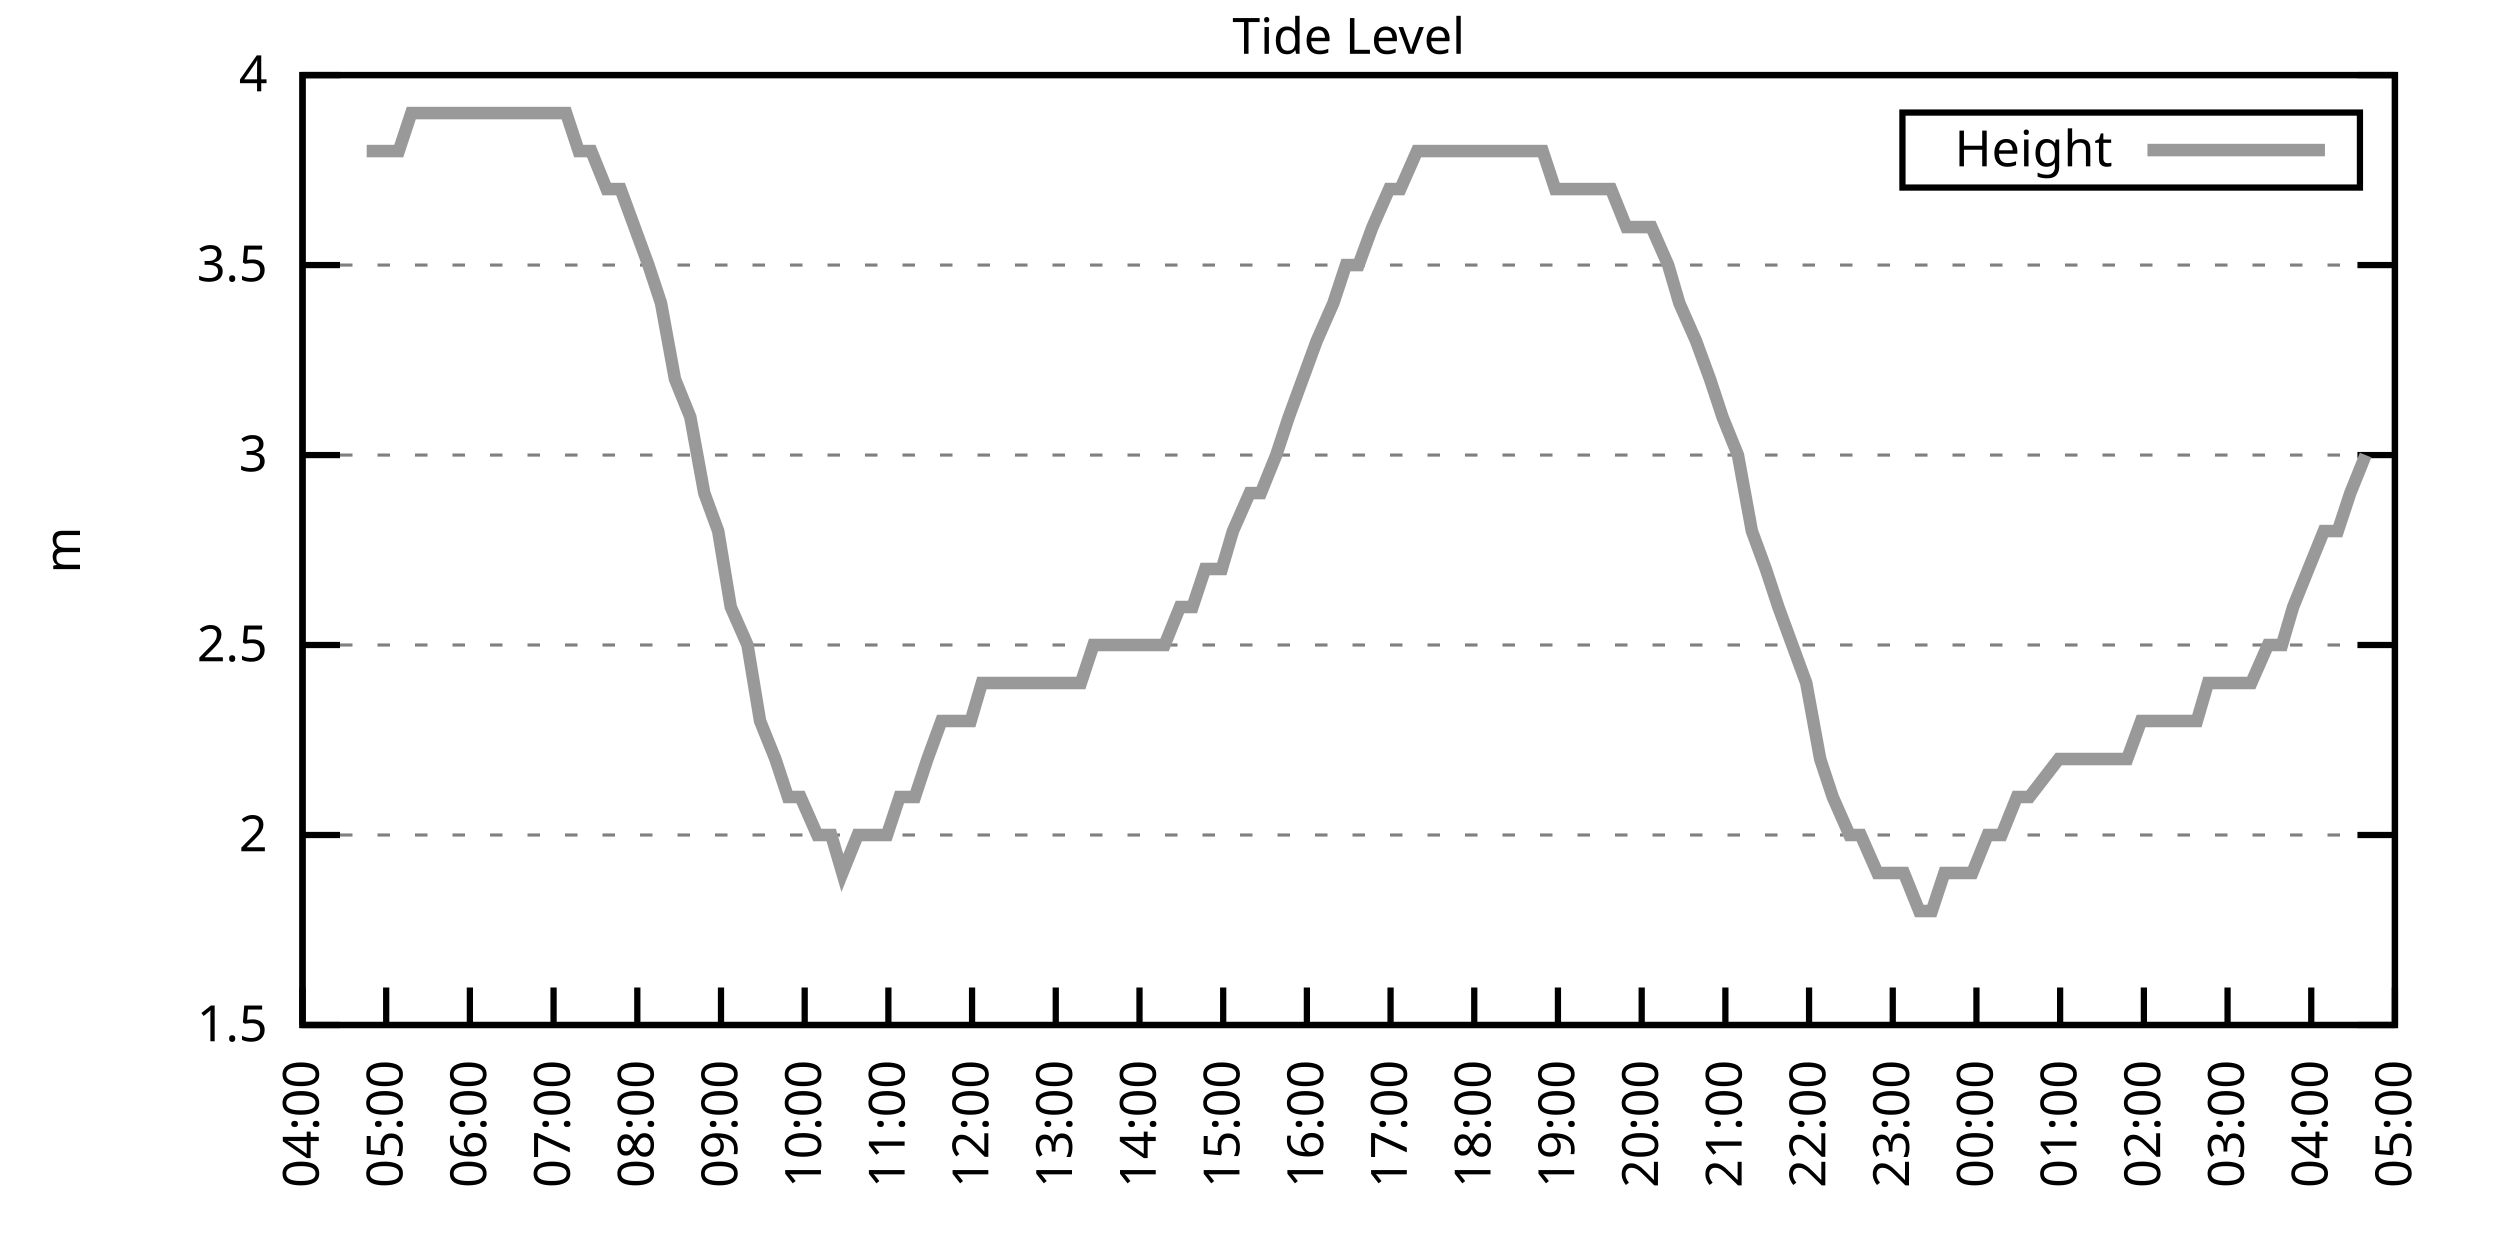
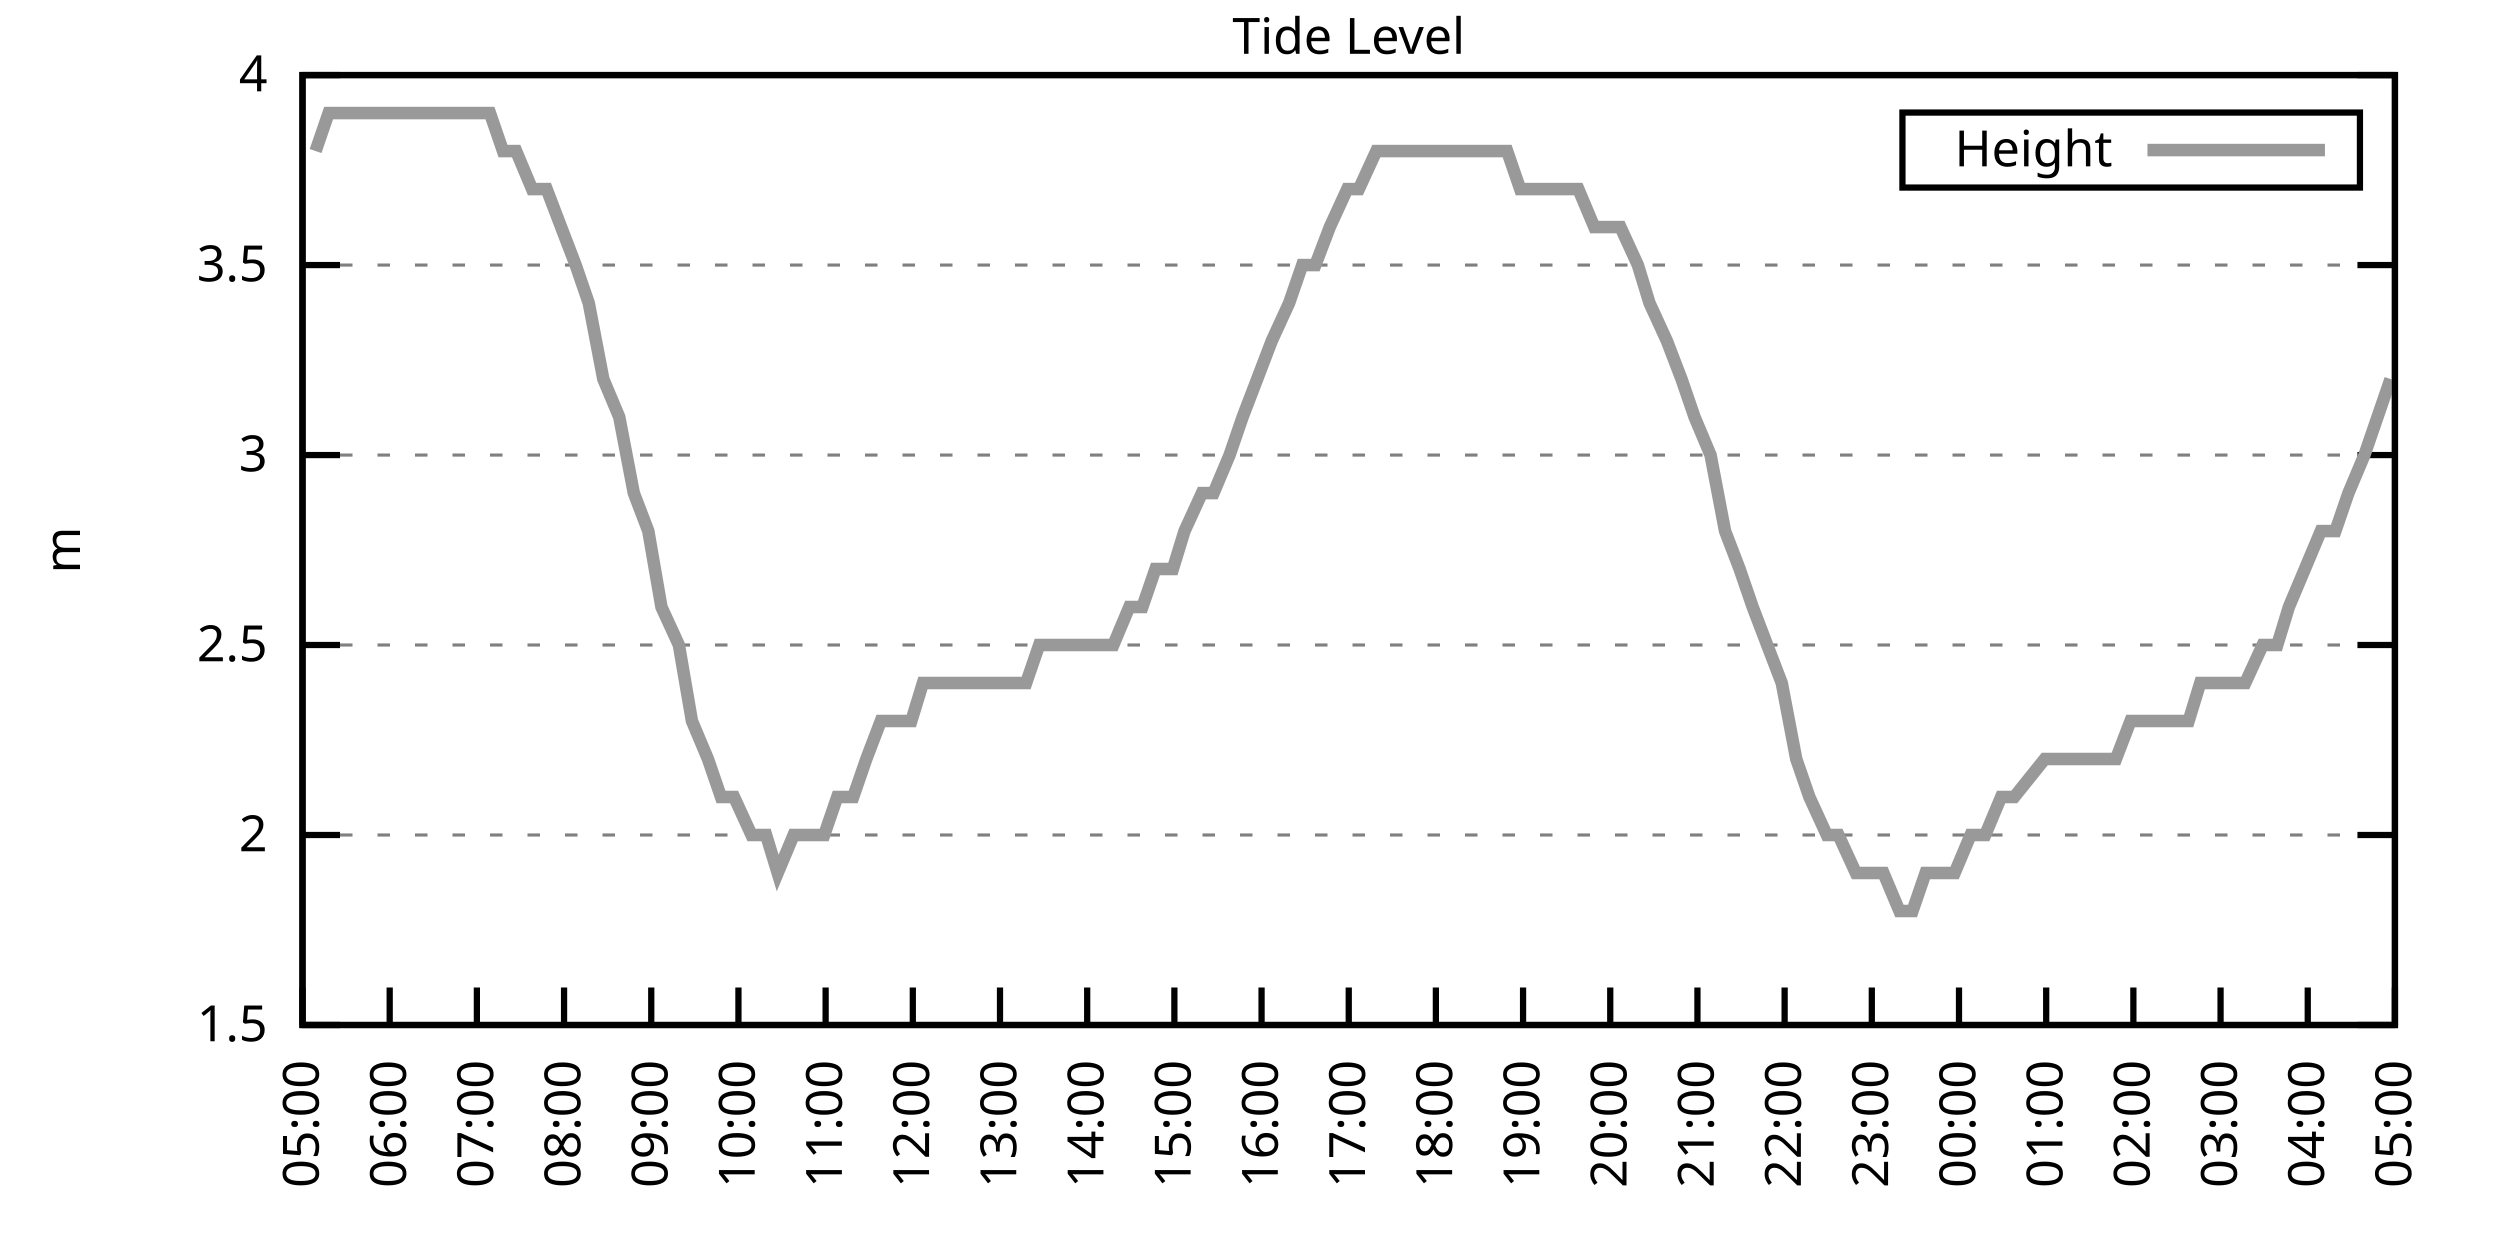
<svg xmlns="http://www.w3.org/2000/svg" xmlns:xlink="http://www.w3.org/1999/xlink" width="400" height="200" viewBox="0 0 400 200">
  <g id="gnuplot_canvas">
    <rect x="0" y="0" width="400" height="200" fill="none" />
    <defs>
      <circle id="gpDot" r="0.5" stroke-width="0.5" stroke="currentColor" />
      <path id="gpPt0" stroke-width="0.333" stroke="currentColor" d="M-1,0 h2 M0,-1 v2" />
      <path id="gpPt1" stroke-width="0.333" stroke="currentColor" d="M-1,-1 L1,1 M1,-1 L-1,1" />
      <path id="gpPt2" stroke-width="0.333" stroke="currentColor" d="M-1,0 L1,0 M0,-1 L0,1 M-1,-1 L1,1 M-1,1 L1,-1" />
      <rect id="gpPt3" stroke-width="0.333" stroke="currentColor" x="-1" y="-1" width="2" height="2" />
      <rect id="gpPt4" stroke-width="0.333" stroke="currentColor" fill="currentColor" x="-1" y="-1" width="2" height="2" />
      <circle id="gpPt5" stroke-width="0.333" stroke="currentColor" cx="0" cy="0" r="1" />
      <use xlink:href="#gpPt5" id="gpPt6" fill="currentColor" stroke="none" />
      <path id="gpPt7" stroke-width="0.333" stroke="currentColor" d="M0,-1.33 L-1.33,0.67 L1.33,0.67 z" />
      <use xlink:href="#gpPt7" id="gpPt8" fill="currentColor" stroke="none" />
      <use xlink:href="#gpPt7" id="gpPt9" stroke="currentColor" transform="rotate(180)" />
      <use xlink:href="#gpPt9" id="gpPt10" fill="currentColor" stroke="none" />
      <use xlink:href="#gpPt3" id="gpPt11" stroke="currentColor" transform="rotate(45)" />
      <use xlink:href="#gpPt11" id="gpPt12" fill="currentColor" stroke="none" />
      <path id="gpPt13" stroke-width="0.333" stroke="currentColor" d="M0,1.330 L1.265,0.411 L0.782,-1.067 L-0.782,-1.076 L-1.265,0.411 z" />
      <use xlink:href="#gpPt13" id="gpPt14" fill="currentColor" stroke="none" />
      <filter id="textbox" filterUnits="objectBoundingBox" x="0" y="0" height="1" width="1">
        <feFlood flood-color="white" flood-opacity="1" result="bgnd" />
        <feComposite in="SourceGraphic" in2="bgnd" operator="atop" />
      </filter>
      <filter id="greybox" filterUnits="objectBoundingBox" x="0" y="0" height="1" width="1">
        <feFlood flood-color="lightgrey" flood-opacity="1" result="grey" />
        <feComposite in="SourceGraphic" in2="grey" operator="atop" />
      </filter>
    </defs>
    <g fill="none" color="white" stroke="currentColor" stroke-width="1.00" stroke-linecap="butt" stroke-linejoin="miter">
</g>
    <g fill="none" color="black" stroke="currentColor" stroke-width="1.00" stroke-linecap="butt" stroke-linejoin="miter">
      <g stroke="none" shape-rendering="crispEdges">
        <polygon fill="rgb(255, 255, 255)" points="48.40,164.00 383.18,164.00 383.18,12.02 48.40,12.02 " />
      </g>
    </g>
    <g fill="none" color="black" stroke="currentColor" stroke-width="1.00" stroke-linecap="butt" stroke-linejoin="miter">
</g>
    <g fill="none" color="black" stroke="black" stroke-width="0.50" stroke-linecap="butt" stroke-linejoin="miter">
</g>
    <g fill="none" color="gray" stroke="currentColor" stroke-width="0.50" stroke-linecap="butt" stroke-linejoin="miter">
      <path stroke="gray" stroke-dasharray="2,4" class="gridline" d="M48.40,164.00 L383.19,164.00  " />
    </g>
    <g fill="none" color="gray" stroke="gray" stroke-width="1.00" stroke-linecap="butt" stroke-linejoin="miter">
</g>
    <g fill="none" color="black" stroke="currentColor" stroke-width="1.00" stroke-linecap="butt" stroke-linejoin="miter">
      <path stroke="black" d="M48.40,164.00 L54.40,164.00 M383.19,164.00 L377.19,164.00  " />
      <g transform="translate(42.80,166.60)" stroke="none" fill="black" font-family="Sans" font-size="8.00" text-anchor="end">
        <text>
          <tspan font-family="Sans"> 1.5</tspan>
        </text>
      </g>
    </g>
    <g fill="none" color="black" stroke="currentColor" stroke-width="1.00" stroke-linecap="butt" stroke-linejoin="miter">
</g>
    <g fill="none" color="black" stroke="black" stroke-width="0.50" stroke-linecap="butt" stroke-linejoin="miter">
</g>
    <g fill="none" color="gray" stroke="currentColor" stroke-width="0.50" stroke-linecap="butt" stroke-linejoin="miter">
      <path stroke="gray" stroke-dasharray="2,4" class="gridline" d="M48.40,133.60 L383.19,133.60  " />
    </g>
    <g fill="none" color="gray" stroke="gray" stroke-width="1.00" stroke-linecap="butt" stroke-linejoin="miter">
</g>
    <g fill="none" color="black" stroke="currentColor" stroke-width="1.00" stroke-linecap="butt" stroke-linejoin="miter">
      <path stroke="black" d="M48.40,133.60 L54.40,133.60 M383.19,133.60 L377.19,133.60  " />
      <g transform="translate(42.80,136.20)" stroke="none" fill="black" font-family="Sans" font-size="8.00" text-anchor="end">
        <text>
          <tspan font-family="Sans"> 2</tspan>
        </text>
      </g>
    </g>
    <g fill="none" color="black" stroke="currentColor" stroke-width="1.00" stroke-linecap="butt" stroke-linejoin="miter">
</g>
    <g fill="none" color="black" stroke="black" stroke-width="0.50" stroke-linecap="butt" stroke-linejoin="miter">
</g>
    <g fill="none" color="gray" stroke="currentColor" stroke-width="0.50" stroke-linecap="butt" stroke-linejoin="miter">
      <path stroke="gray" stroke-dasharray="2,4" class="gridline" d="M48.40,103.20 L383.19,103.20  " />
    </g>
    <g fill="none" color="gray" stroke="gray" stroke-width="1.00" stroke-linecap="butt" stroke-linejoin="miter">
</g>
    <g fill="none" color="black" stroke="currentColor" stroke-width="1.00" stroke-linecap="butt" stroke-linejoin="miter">
      <path stroke="black" d="M48.40,103.20 L54.40,103.20 M383.19,103.20 L377.19,103.20  " />
      <g transform="translate(42.80,105.80)" stroke="none" fill="black" font-family="Sans" font-size="8.00" text-anchor="end">
        <text>
          <tspan font-family="Sans"> 2.5</tspan>
        </text>
      </g>
    </g>
    <g fill="none" color="black" stroke="currentColor" stroke-width="1.00" stroke-linecap="butt" stroke-linejoin="miter">
</g>
    <g fill="none" color="black" stroke="black" stroke-width="0.50" stroke-linecap="butt" stroke-linejoin="miter">
</g>
    <g fill="none" color="gray" stroke="currentColor" stroke-width="0.50" stroke-linecap="butt" stroke-linejoin="miter">
      <path stroke="gray" stroke-dasharray="2,4" class="gridline" d="M48.40,72.81 L383.19,72.81  " />
    </g>
    <g fill="none" color="gray" stroke="gray" stroke-width="1.00" stroke-linecap="butt" stroke-linejoin="miter">
</g>
    <g fill="none" color="black" stroke="currentColor" stroke-width="1.00" stroke-linecap="butt" stroke-linejoin="miter">
      <path stroke="black" d="M48.40,72.81 L54.40,72.81 M383.19,72.81 L377.19,72.81  " />
      <g transform="translate(42.80,75.41)" stroke="none" fill="black" font-family="Sans" font-size="8.00" text-anchor="end">
        <text>
          <tspan font-family="Sans"> 3</tspan>
        </text>
      </g>
    </g>
    <g fill="none" color="black" stroke="currentColor" stroke-width="1.00" stroke-linecap="butt" stroke-linejoin="miter">
</g>
    <g fill="none" color="black" stroke="black" stroke-width="0.50" stroke-linecap="butt" stroke-linejoin="miter">
</g>
    <g fill="none" color="gray" stroke="currentColor" stroke-width="0.50" stroke-linecap="butt" stroke-linejoin="miter">
      <path stroke="gray" stroke-dasharray="2,4" class="gridline" d="M48.40,42.41 L383.19,42.41  " />
    </g>
    <g fill="none" color="gray" stroke="gray" stroke-width="1.00" stroke-linecap="butt" stroke-linejoin="miter">
</g>
    <g fill="none" color="black" stroke="currentColor" stroke-width="1.00" stroke-linecap="butt" stroke-linejoin="miter">
      <path stroke="black" d="M48.40,42.41 L54.40,42.41 M383.19,42.41 L377.19,42.41  " />
      <g transform="translate(42.80,45.01)" stroke="none" fill="black" font-family="Sans" font-size="8.00" text-anchor="end">
        <text>
          <tspan font-family="Sans"> 3.5</tspan>
        </text>
      </g>
    </g>
    <g fill="none" color="black" stroke="currentColor" stroke-width="1.00" stroke-linecap="butt" stroke-linejoin="miter">
</g>
    <g fill="none" color="black" stroke="black" stroke-width="0.50" stroke-linecap="butt" stroke-linejoin="miter">
</g>
    <g fill="none" color="gray" stroke="currentColor" stroke-width="0.50" stroke-linecap="butt" stroke-linejoin="miter">
      <path stroke="gray" stroke-dasharray="2,4" class="gridline" d="M48.40,12.01 L383.19,12.01  " />
    </g>
    <g fill="none" color="gray" stroke="gray" stroke-width="1.00" stroke-linecap="butt" stroke-linejoin="miter">
</g>
    <g fill="none" color="black" stroke="currentColor" stroke-width="1.00" stroke-linecap="butt" stroke-linejoin="miter">
      <path stroke="black" d="M48.40,12.01 L54.40,12.01 M383.19,12.01 L377.19,12.01  " />
      <g transform="translate(42.80,14.61)" stroke="none" fill="black" font-family="Sans" font-size="8.00" text-anchor="end">
        <text>
          <tspan font-family="Sans"> 4</tspan>
        </text>
      </g>
    </g>
    <g fill="none" color="black" stroke="currentColor" stroke-width="1.00" stroke-linecap="butt" stroke-linejoin="miter">
      <path stroke="black" d="M48.40,164.00 L48.40,158.00  " />
      <g transform="translate(51.00,169.60) rotate(270.00)" stroke="none" fill="black" font-family="Sans" font-size="8.00" text-anchor="end">
        <text>
-           <tspan font-family="Sans">04:00</tspan>
-         </text>
-       </g>
-     </g>
-     <g fill="none" color="black" stroke="currentColor" stroke-width="1.00" stroke-linecap="butt" stroke-linejoin="miter">
-       <path stroke="black" d="M61.79,164.00 L61.79,158.00  " />
-       <g transform="translate(64.39,169.60) rotate(270.00)" stroke="none" fill="black" font-family="Sans" font-size="8.00" text-anchor="end">
-         <text>
          <tspan font-family="Sans">05:00</tspan>
        </text>
      </g>
    </g>
    <g fill="none" color="black" stroke="currentColor" stroke-width="1.00" stroke-linecap="butt" stroke-linejoin="miter">
-       <path stroke="black" d="M75.18,164.00 L75.18,158.00  " />
-       <g transform="translate(77.78,169.60) rotate(270.00)" stroke="none" fill="black" font-family="Sans" font-size="8.00" text-anchor="end">
+       <path stroke="black" d="M62.35,164.00 L62.35,158.00  " />
+       <g transform="translate(64.95,169.60) rotate(270.00)" stroke="none" fill="black" font-family="Sans" font-size="8.00" text-anchor="end">
        <text>
          <tspan font-family="Sans">06:00</tspan>
        </text>
      </g>
    </g>
    <g fill="none" color="black" stroke="currentColor" stroke-width="1.00" stroke-linecap="butt" stroke-linejoin="miter">
-       <path stroke="black" d="M88.57,164.00 L88.57,158.00  " />
-       <g transform="translate(91.17,169.60) rotate(270.00)" stroke="none" fill="black" font-family="Sans" font-size="8.00" text-anchor="end">
+       <path stroke="black" d="M76.30,164.00 L76.30,158.00  " />
+       <g transform="translate(78.90,169.60) rotate(270.00)" stroke="none" fill="black" font-family="Sans" font-size="8.00" text-anchor="end">
        <text>
          <tspan font-family="Sans">07:00</tspan>
        </text>
      </g>
    </g>
    <g fill="none" color="black" stroke="currentColor" stroke-width="1.00" stroke-linecap="butt" stroke-linejoin="miter">
-       <path stroke="black" d="M101.97,164.00 L101.97,158.00  " />
-       <g transform="translate(104.57,169.60) rotate(270.00)" stroke="none" fill="black" font-family="Sans" font-size="8.00" text-anchor="end">
+       <path stroke="black" d="M90.25,164.00 L90.25,158.00  " />
+       <g transform="translate(92.85,169.60) rotate(270.00)" stroke="none" fill="black" font-family="Sans" font-size="8.00" text-anchor="end">
        <text>
          <tspan font-family="Sans">08:00</tspan>
        </text>
      </g>
    </g>
    <g fill="none" color="black" stroke="currentColor" stroke-width="1.00" stroke-linecap="butt" stroke-linejoin="miter">
-       <path stroke="black" d="M115.36,164.00 L115.36,158.00  " />
-       <g transform="translate(117.96,169.60) rotate(270.00)" stroke="none" fill="black" font-family="Sans" font-size="8.00" text-anchor="end">
+       <path stroke="black" d="M104.20,164.00 L104.20,158.00  " />
+       <g transform="translate(106.80,169.60) rotate(270.00)" stroke="none" fill="black" font-family="Sans" font-size="8.00" text-anchor="end">
        <text>
          <tspan font-family="Sans">09:00</tspan>
        </text>
      </g>
    </g>
    <g fill="none" color="black" stroke="currentColor" stroke-width="1.00" stroke-linecap="butt" stroke-linejoin="miter">
-       <path stroke="black" d="M128.75,164.00 L128.75,158.00  " />
-       <g transform="translate(131.35,169.60) rotate(270.00)" stroke="none" fill="black" font-family="Sans" font-size="8.00" text-anchor="end">
+       <path stroke="black" d="M118.15,164.00 L118.15,158.00  " />
+       <g transform="translate(120.75,169.60) rotate(270.00)" stroke="none" fill="black" font-family="Sans" font-size="8.00" text-anchor="end">
        <text>
          <tspan font-family="Sans">10:00</tspan>
        </text>
      </g>
    </g>
    <g fill="none" color="black" stroke="currentColor" stroke-width="1.00" stroke-linecap="butt" stroke-linejoin="miter">
-       <path stroke="black" d="M142.14,164.00 L142.14,158.00  " />
-       <g transform="translate(144.74,169.60) rotate(270.00)" stroke="none" fill="black" font-family="Sans" font-size="8.00" text-anchor="end">
+       <path stroke="black" d="M132.10,164.00 L132.10,158.00  " />
+       <g transform="translate(134.70,169.60) rotate(270.00)" stroke="none" fill="black" font-family="Sans" font-size="8.00" text-anchor="end">
        <text>
          <tspan font-family="Sans">11:00</tspan>
        </text>
      </g>
    </g>
    <g fill="none" color="black" stroke="currentColor" stroke-width="1.00" stroke-linecap="butt" stroke-linejoin="miter">
-       <path stroke="black" d="M155.53,164.00 L155.53,158.00  " />
-       <g transform="translate(158.13,169.60) rotate(270.00)" stroke="none" fill="black" font-family="Sans" font-size="8.00" text-anchor="end">
+       <path stroke="black" d="M146.05,164.00 L146.05,158.00  " />
+       <g transform="translate(148.65,169.60) rotate(270.00)" stroke="none" fill="black" font-family="Sans" font-size="8.00" text-anchor="end">
        <text>
          <tspan font-family="Sans">12:00</tspan>
        </text>
      </g>
    </g>
    <g fill="none" color="black" stroke="currentColor" stroke-width="1.00" stroke-linecap="butt" stroke-linejoin="miter">
-       <path stroke="black" d="M168.92,164.00 L168.92,158.00  " />
-       <g transform="translate(171.52,169.60) rotate(270.00)" stroke="none" fill="black" font-family="Sans" font-size="8.00" text-anchor="end">
+       <path stroke="black" d="M160.00,164.00 L160.00,158.00  " />
+       <g transform="translate(162.60,169.60) rotate(270.00)" stroke="none" fill="black" font-family="Sans" font-size="8.00" text-anchor="end">
        <text>
          <tspan font-family="Sans">13:00</tspan>
        </text>
      </g>
    </g>
    <g fill="none" color="black" stroke="currentColor" stroke-width="1.00" stroke-linecap="butt" stroke-linejoin="miter">
-       <path stroke="black" d="M182.32,164.00 L182.32,158.00  " />
-       <g transform="translate(184.92,169.60) rotate(270.00)" stroke="none" fill="black" font-family="Sans" font-size="8.00" text-anchor="end">
+       <path stroke="black" d="M173.95,164.00 L173.95,158.00  " />
+       <g transform="translate(176.55,169.60) rotate(270.00)" stroke="none" fill="black" font-family="Sans" font-size="8.00" text-anchor="end">
        <text>
          <tspan font-family="Sans">14:00</tspan>
        </text>
      </g>
    </g>
    <g fill="none" color="black" stroke="currentColor" stroke-width="1.00" stroke-linecap="butt" stroke-linejoin="miter">
-       <path stroke="black" d="M195.71,164.00 L195.71,158.00  " />
-       <g transform="translate(198.31,169.60) rotate(270.00)" stroke="none" fill="black" font-family="Sans" font-size="8.00" text-anchor="end">
+       <path stroke="black" d="M187.90,164.00 L187.90,158.00  " />
+       <g transform="translate(190.50,169.60) rotate(270.00)" stroke="none" fill="black" font-family="Sans" font-size="8.00" text-anchor="end">
        <text>
          <tspan font-family="Sans">15:00</tspan>
        </text>
      </g>
    </g>
    <g fill="none" color="black" stroke="currentColor" stroke-width="1.00" stroke-linecap="butt" stroke-linejoin="miter">
-       <path stroke="black" d="M209.10,164.00 L209.10,158.00  " />
-       <g transform="translate(211.70,169.60) rotate(270.00)" stroke="none" fill="black" font-family="Sans" font-size="8.00" text-anchor="end">
+       <path stroke="black" d="M201.85,164.00 L201.85,158.00  " />
+       <g transform="translate(204.45,169.60) rotate(270.00)" stroke="none" fill="black" font-family="Sans" font-size="8.00" text-anchor="end">
        <text>
          <tspan font-family="Sans">16:00</tspan>
        </text>
      </g>
    </g>
    <g fill="none" color="black" stroke="currentColor" stroke-width="1.00" stroke-linecap="butt" stroke-linejoin="miter">
-       <path stroke="black" d="M222.49,164.00 L222.49,158.00  " />
-       <g transform="translate(225.09,169.60) rotate(270.00)" stroke="none" fill="black" font-family="Sans" font-size="8.00" text-anchor="end">
+       <path stroke="black" d="M215.80,164.00 L215.80,158.00  " />
+       <g transform="translate(218.40,169.60) rotate(270.00)" stroke="none" fill="black" font-family="Sans" font-size="8.00" text-anchor="end">
        <text>
          <tspan font-family="Sans">17:00</tspan>
        </text>
      </g>
    </g>
    <g fill="none" color="black" stroke="currentColor" stroke-width="1.00" stroke-linecap="butt" stroke-linejoin="miter">
-       <path stroke="black" d="M235.88,164.00 L235.88,158.00  " />
-       <g transform="translate(238.48,169.60) rotate(270.00)" stroke="none" fill="black" font-family="Sans" font-size="8.00" text-anchor="end">
+       <path stroke="black" d="M229.74,164.00 L229.74,158.00  " />
+       <g transform="translate(232.34,169.60) rotate(270.00)" stroke="none" fill="black" font-family="Sans" font-size="8.00" text-anchor="end">
        <text>
          <tspan font-family="Sans">18:00</tspan>
        </text>
      </g>
    </g>
    <g fill="none" color="black" stroke="currentColor" stroke-width="1.00" stroke-linecap="butt" stroke-linejoin="miter">
-       <path stroke="black" d="M249.27,164.00 L249.27,158.00  " />
-       <g transform="translate(251.87,169.60) rotate(270.00)" stroke="none" fill="black" font-family="Sans" font-size="8.00" text-anchor="end">
+       <path stroke="black" d="M243.69,164.00 L243.69,158.00  " />
+       <g transform="translate(246.29,169.60) rotate(270.00)" stroke="none" fill="black" font-family="Sans" font-size="8.00" text-anchor="end">
        <text>
          <tspan font-family="Sans">19:00</tspan>
        </text>
      </g>
    </g>
    <g fill="none" color="black" stroke="currentColor" stroke-width="1.00" stroke-linecap="butt" stroke-linejoin="miter">
-       <path stroke="black" d="M262.67,164.00 L262.67,158.00  " />
-       <g transform="translate(265.27,169.60) rotate(270.00)" stroke="none" fill="black" font-family="Sans" font-size="8.00" text-anchor="end">
+       <path stroke="black" d="M257.64,164.00 L257.64,158.00  " />
+       <g transform="translate(260.24,169.60) rotate(270.00)" stroke="none" fill="black" font-family="Sans" font-size="8.00" text-anchor="end">
        <text>
          <tspan font-family="Sans">20:00</tspan>
        </text>
      </g>
    </g>
    <g fill="none" color="black" stroke="currentColor" stroke-width="1.00" stroke-linecap="butt" stroke-linejoin="miter">
-       <path stroke="black" d="M276.06,164.00 L276.06,158.00  " />
-       <g transform="translate(278.66,169.60) rotate(270.00)" stroke="none" fill="black" font-family="Sans" font-size="8.00" text-anchor="end">
+       <path stroke="black" d="M271.59,164.00 L271.59,158.00  " />
+       <g transform="translate(274.19,169.60) rotate(270.00)" stroke="none" fill="black" font-family="Sans" font-size="8.00" text-anchor="end">
        <text>
          <tspan font-family="Sans">21:00</tspan>
        </text>
      </g>
    </g>
    <g fill="none" color="black" stroke="currentColor" stroke-width="1.00" stroke-linecap="butt" stroke-linejoin="miter">
-       <path stroke="black" d="M289.45,164.00 L289.45,158.00  " />
-       <g transform="translate(292.05,169.60) rotate(270.00)" stroke="none" fill="black" font-family="Sans" font-size="8.00" text-anchor="end">
+       <path stroke="black" d="M285.54,164.00 L285.54,158.00  " />
+       <g transform="translate(288.14,169.60) rotate(270.00)" stroke="none" fill="black" font-family="Sans" font-size="8.00" text-anchor="end">
        <text>
          <tspan font-family="Sans">22:00</tspan>
        </text>
      </g>
    </g>
    <g fill="none" color="black" stroke="currentColor" stroke-width="1.00" stroke-linecap="butt" stroke-linejoin="miter">
-       <path stroke="black" d="M302.84,164.00 L302.84,158.00  " />
-       <g transform="translate(305.44,169.60) rotate(270.00)" stroke="none" fill="black" font-family="Sans" font-size="8.00" text-anchor="end">
+       <path stroke="black" d="M299.49,164.00 L299.49,158.00  " />
+       <g transform="translate(302.09,169.60) rotate(270.00)" stroke="none" fill="black" font-family="Sans" font-size="8.00" text-anchor="end">
        <text>
          <tspan font-family="Sans">23:00</tspan>
        </text>
      </g>
    </g>
    <g fill="none" color="black" stroke="currentColor" stroke-width="1.00" stroke-linecap="butt" stroke-linejoin="miter">
-       <path stroke="black" d="M316.23,164.00 L316.23,158.00  " />
-       <g transform="translate(318.83,169.60) rotate(270.00)" stroke="none" fill="black" font-family="Sans" font-size="8.00" text-anchor="end">
+       <path stroke="black" d="M313.44,164.00 L313.44,158.00  " />
+       <g transform="translate(316.04,169.60) rotate(270.00)" stroke="none" fill="black" font-family="Sans" font-size="8.00" text-anchor="end">
        <text>
          <tspan font-family="Sans">00:00</tspan>
        </text>
      </g>
    </g>
    <g fill="none" color="black" stroke="currentColor" stroke-width="1.00" stroke-linecap="butt" stroke-linejoin="miter">
-       <path stroke="black" d="M329.62,164.00 L329.62,158.00  " />
-       <g transform="translate(332.22,169.60) rotate(270.00)" stroke="none" fill="black" font-family="Sans" font-size="8.00" text-anchor="end">
+       <path stroke="black" d="M327.39,164.00 L327.39,158.00  " />
+       <g transform="translate(329.99,169.60) rotate(270.00)" stroke="none" fill="black" font-family="Sans" font-size="8.00" text-anchor="end">
        <text>
          <tspan font-family="Sans">01:00</tspan>
        </text>
      </g>
    </g>
    <g fill="none" color="black" stroke="currentColor" stroke-width="1.00" stroke-linecap="butt" stroke-linejoin="miter">
-       <path stroke="black" d="M343.02,164.00 L343.02,158.00  " />
-       <g transform="translate(345.62,169.60) rotate(270.00)" stroke="none" fill="black" font-family="Sans" font-size="8.00" text-anchor="end">
+       <path stroke="black" d="M341.34,164.00 L341.34,158.00  " />
+       <g transform="translate(343.94,169.60) rotate(270.00)" stroke="none" fill="black" font-family="Sans" font-size="8.00" text-anchor="end">
        <text>
          <tspan font-family="Sans">02:00</tspan>
        </text>
      </g>
    </g>
    <g fill="none" color="black" stroke="currentColor" stroke-width="1.00" stroke-linecap="butt" stroke-linejoin="miter">
-       <path stroke="black" d="M356.41,164.00 L356.41,158.00  " />
-       <g transform="translate(359.01,169.60) rotate(270.00)" stroke="none" fill="black" font-family="Sans" font-size="8.00" text-anchor="end">
+       <path stroke="black" d="M355.29,164.00 L355.29,158.00  " />
+       <g transform="translate(357.89,169.60) rotate(270.00)" stroke="none" fill="black" font-family="Sans" font-size="8.00" text-anchor="end">
        <text>
          <tspan font-family="Sans">03:00</tspan>
        </text>
      </g>
    </g>
    <g fill="none" color="black" stroke="currentColor" stroke-width="1.00" stroke-linecap="butt" stroke-linejoin="miter">
-       <path stroke="black" d="M369.80,164.00 L369.80,158.00  " />
-       <g transform="translate(372.40,169.60) rotate(270.00)" stroke="none" fill="black" font-family="Sans" font-size="8.00" text-anchor="end">
+       <path stroke="black" d="M369.24,164.00 L369.24,158.00  " />
+       <g transform="translate(371.84,169.60) rotate(270.00)" stroke="none" fill="black" font-family="Sans" font-size="8.00" text-anchor="end">
        <text>
          <tspan font-family="Sans">04:00</tspan>
        </text>
      </g>
    </g>
    <g fill="none" color="black" stroke="currentColor" stroke-width="1.00" stroke-linecap="butt" stroke-linejoin="miter">
      <path stroke="black" d="M383.19,164.00 L383.19,158.00  " />
      <g transform="translate(385.79,169.60) rotate(270.00)" stroke="none" fill="black" font-family="Sans" font-size="8.00" text-anchor="end">
        <text>
          <tspan font-family="Sans">05:00</tspan>
        </text>
      </g>
    </g>
    <g fill="none" color="black" stroke="currentColor" stroke-width="1.00" stroke-linecap="butt" stroke-linejoin="miter">
</g>
    <g fill="none" color="black" stroke="currentColor" stroke-width="1.00" stroke-linecap="butt" stroke-linejoin="miter">
      <path stroke="black" d="M48.40,12.01 L48.40,164.00 L383.19,164.00 L383.19,12.01 L48.40,12.01 Z  " />
    </g>
    <g fill="none" color="black" stroke="currentColor" stroke-width="1.00" stroke-linecap="butt" stroke-linejoin="miter">
</g>
    <g fill="none" color="black" stroke="currentColor" stroke-width="1.00" stroke-linecap="butt" stroke-linejoin="miter">
      <path stroke="black" d="M304.39,30.01 L304.39,18.01 L377.59,18.01 L377.59,30.01 L304.39,30.01 Z  " />
    </g>
    <g id="Tide_level_plot_1">
      <g fill="none" color="white" stroke="black" stroke-width="2.00" stroke-linecap="butt" stroke-linejoin="miter">
</g>
      <g fill="none" color="black" stroke="currentColor" stroke-width="2.00" stroke-linecap="butt" stroke-linejoin="miter">
        <g transform="translate(337.99,26.61)" stroke="none" fill="black" font-family="Sans" font-size="8.00" text-anchor="end">
          <text>
            <tspan font-family="Sans">Height</tspan>
          </text>
        </g>
      </g>
      <g fill="none" color="black" stroke="currentColor" stroke-width="2.00" stroke-linecap="butt" stroke-linejoin="miter">
-         <path stroke="rgb(153, 153, 153)" d="M343.59,24.01 L371.99,24.01 M58.67,24.17 L61.35,24.17 L63.80,24.17 L65.81,18.09 L68.04,18.09 L70.50,18.09   L72.73,18.09 L74.51,18.09 L77.19,18.09 L79.20,18.09 L81.43,18.09 L83.89,18.09 L85.90,18.09 L87.91,18.09   L90.58,18.09 L92.59,24.17 L94.60,24.17 L97.06,30.25 L99.29,30.25 L101.52,36.33 L103.75,42.41 L105.76,48.49   L107.99,60.65 L110.45,66.73 L112.68,78.89 L114.91,84.97 L116.92,97.12 L119.60,103.20 L121.61,115.36 L124.06,121.44   L126.07,127.52 L128.08,127.52 L130.76,133.60 L132.99,133.60 L134.78,139.68 L137.23,133.60 L139.46,133.60 L141.92,133.60   L143.93,127.52 L146.38,127.52 L148.39,121.44 L150.62,115.36 L152.85,115.36 L155.31,115.36 L157.10,109.28 L159.77,109.28   L161.56,109.28 L163.79,109.28 L166.47,109.28 L168.70,109.28 L170.71,109.28 L172.94,109.28 L174.95,103.20 L177.63,103.20   L179.64,103.20 L181.65,103.20 L184.32,103.20 L186.33,103.20 L188.79,97.12 L190.80,97.12 L192.81,91.04 L195.48,91.04   L197.27,84.97 L199.95,78.89 L201.73,78.89 L204.19,72.81 L206.20,66.73 L208.43,60.65 L210.66,54.57 L213.34,48.49   L215.35,42.41 L217.36,42.41 L219.59,36.33 L222.27,30.25 L224.05,30.25 L226.73,24.17 L228.74,24.17 L231.20,24.17   L233.43,24.17 L235.44,24.17 L237.67,24.17 L239.90,24.17 L242.13,24.17 L244.36,24.17 L246.82,24.17 L248.83,30.25   L251.06,30.25 L253.51,30.25 L255.52,30.25 L257.76,30.25 L260.21,36.33 L262.44,36.33 L264.23,36.33 L266.91,42.41   L268.69,48.49 L271.37,54.57 L273.60,60.65 L275.61,66.73 L278.07,72.81 L280.30,84.97 L282.53,91.04 L284.54,97.12   L286.77,103.20 L289.00,109.28 L291.23,121.44 L293.24,127.52 L295.92,133.60 L297.71,133.60 L300.39,139.68 L302.62,139.68   L304.63,139.68 L307.08,145.76 L309.09,145.76 L311.10,139.68 L313.11,139.68 L315.56,139.68 L318.02,133.60 L320.25,133.60   L322.70,127.52 L324.71,127.52 L329.40,121.44 L331.41,121.44 L333.64,121.44 L336.10,121.44 L338.10,121.44 L340.34,121.44   L342.57,115.36 L345.02,115.36 L346.81,115.36 L349.04,115.36 L351.50,115.36 L353.28,109.28 L355.74,109.28 L358.42,109.28   L360.20,109.28 L362.88,103.20 L365.11,103.20 L366.90,97.12 L369.35,91.04 L371.81,84.97 L374.04,84.97 L376.05,78.89   L378.50,72.81  " />
+         <path stroke="rgb(153, 153, 153)" d="M343.59,24.01 L371.99,24.01 M50.49,24.17 L52.58,18.09 L54.91,18.09 L57.47,18.09 L59.79,18.09 L61.65,18.09   L64.44,18.09 L66.53,18.09 L68.86,18.09 L71.42,18.09 L73.51,18.09 L75.60,18.09 L78.39,18.09 L80.48,24.17   L82.58,24.17 L85.13,30.25 L87.46,30.25 L89.78,36.33 L92.11,42.41 L94.20,48.49 L96.53,60.65 L99.08,66.73   L101.41,78.89 L103.73,84.97 L105.83,97.12 L108.62,103.20 L110.71,115.36 L113.27,121.44 L115.36,127.52 L117.45,127.52   L120.24,133.60 L122.57,133.60 L124.43,139.68 L126.98,133.60 L129.31,133.60 L131.87,133.60 L133.96,127.52 L136.51,127.52   L138.61,121.44 L140.93,115.36 L143.26,115.36 L145.81,115.36 L147.67,109.28 L150.46,109.28 L152.32,109.28 L154.65,109.28   L157.44,109.28 L159.76,109.28 L161.86,109.28 L164.18,109.28 L166.27,103.20 L169.06,103.20 L171.16,103.20 L173.25,103.20   L176.04,103.20 L178.13,103.20 L180.69,97.12 L182.78,97.12 L184.87,91.04 L187.66,91.04 L189.52,84.97 L192.31,78.89   L194.17,78.89 L196.73,72.81 L198.82,66.73 L201.15,60.65 L203.47,54.57 L206.26,48.49 L208.36,42.41 L210.45,42.41   L212.77,36.33 L215.56,30.25 L217.42,30.25 L220.21,24.17 L222.30,24.17 L224.86,24.17 L227.19,24.17 L229.28,24.17   L231.60,24.17 L233.93,24.17 L236.25,24.17 L238.58,24.17 L241.14,24.17 L243.23,30.25 L245.55,30.25 L248.11,30.25   L250.20,30.25 L252.53,30.25 L255.09,36.33 L257.41,36.33 L259.27,36.33 L262.06,42.41 L263.92,48.49 L266.71,54.57   L269.04,60.65 L271.13,66.73 L273.69,72.81 L276.01,84.97 L278.34,91.04 L280.43,97.12 L282.75,103.20 L285.08,109.28   L287.40,121.44 L289.50,127.52 L292.29,133.60 L294.15,133.60 L296.94,139.68 L299.26,139.68 L301.35,139.68 L303.91,145.76   L306.00,145.76 L308.09,139.68 L310.19,139.68 L312.74,139.68 L315.30,133.60 L317.63,133.60 L320.18,127.52 L322.28,127.52   L327.16,121.44 L329.25,121.44 L331.58,121.44 L334.13,121.44 L336.23,121.44 L338.55,121.44 L340.88,115.36 L343.43,115.36   L345.29,115.36 L347.62,115.36 L350.18,115.36 L352.04,109.28 L354.59,109.28 L357.38,109.28 L359.24,109.28 L362.03,103.20   L364.36,103.20 L366.22,97.12 L368.78,91.04 L371.33,84.97 L373.66,84.97 L375.75,78.89 L378.31,72.81 L380.40,66.73   L382.49,60.65  " />
      </g>
    </g>
    <g fill="none" color="black" stroke="currentColor" stroke-width="2.00" stroke-linecap="butt" stroke-linejoin="miter">
</g>
    <g fill="none" color="black" stroke="black" stroke-width="1.00" stroke-linecap="butt" stroke-linejoin="miter">
</g>
    <g fill="none" color="black" stroke="currentColor" stroke-width="1.00" stroke-linecap="butt" stroke-linejoin="miter">
      <path stroke="black" d="M48.40,12.01 L48.40,164.00 L383.19,164.00 L383.19,12.01 L48.40,12.01 Z  " />
      <g transform="translate(12.80,88.01) rotate(270.00)" stroke="none" fill="black" font-family="Sans" font-size="8.00" text-anchor="middle">
        <text>
          <tspan font-family="Sans">m</tspan>
        </text>
      </g>
    </g>
    <g fill="none" color="black" stroke="currentColor" stroke-width="1.00" stroke-linecap="butt" stroke-linejoin="miter">
</g>
    <g fill="none" color="black" stroke="currentColor" stroke-width="1.00" stroke-linecap="butt" stroke-linejoin="miter">
      <g transform="translate(215.79,8.61)" stroke="none" fill="black" font-family="Sans" font-size="8.00" text-anchor="middle">
        <text>
          <tspan font-family="Sans">Tide Level</tspan>
        </text>
      </g>
    </g>
    <g fill="none" color="black" stroke="currentColor" stroke-width="1.00" stroke-linecap="butt" stroke-linejoin="miter">
</g>
  </g>
</svg>
